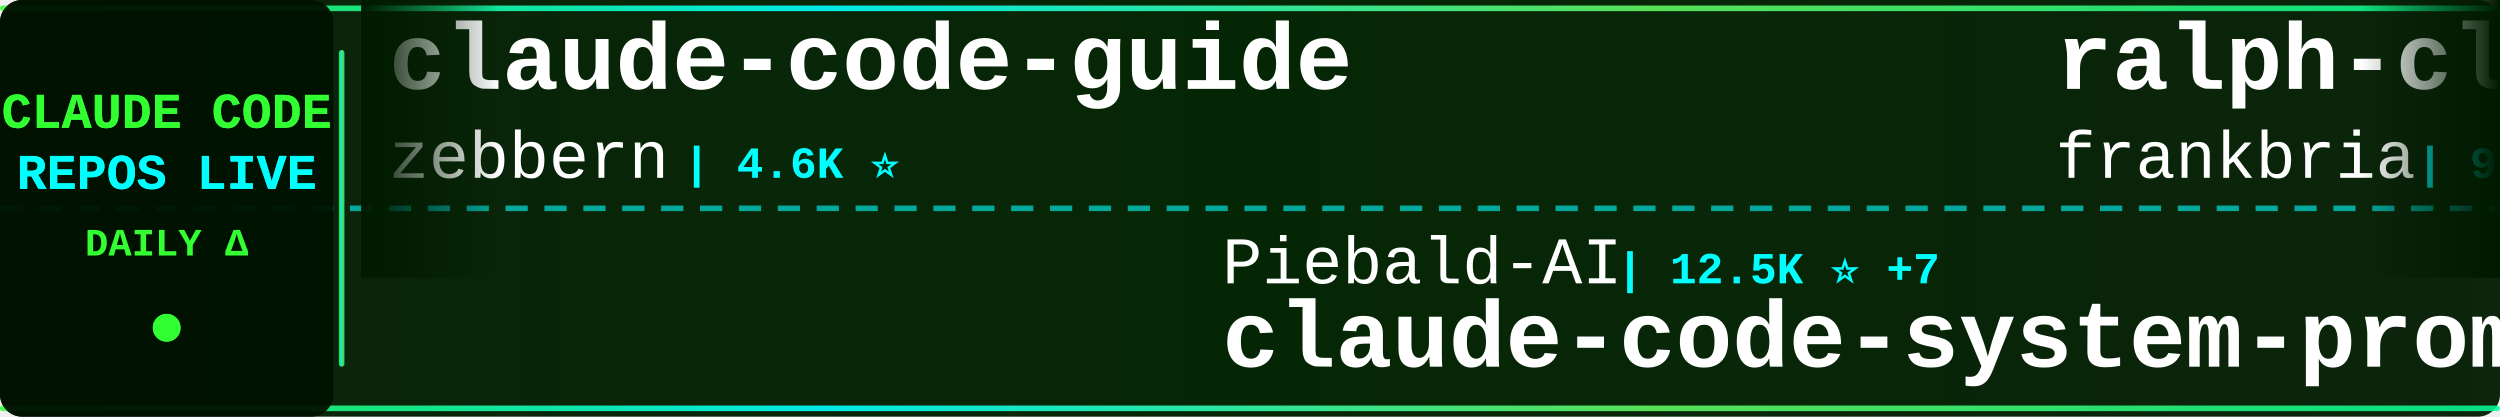
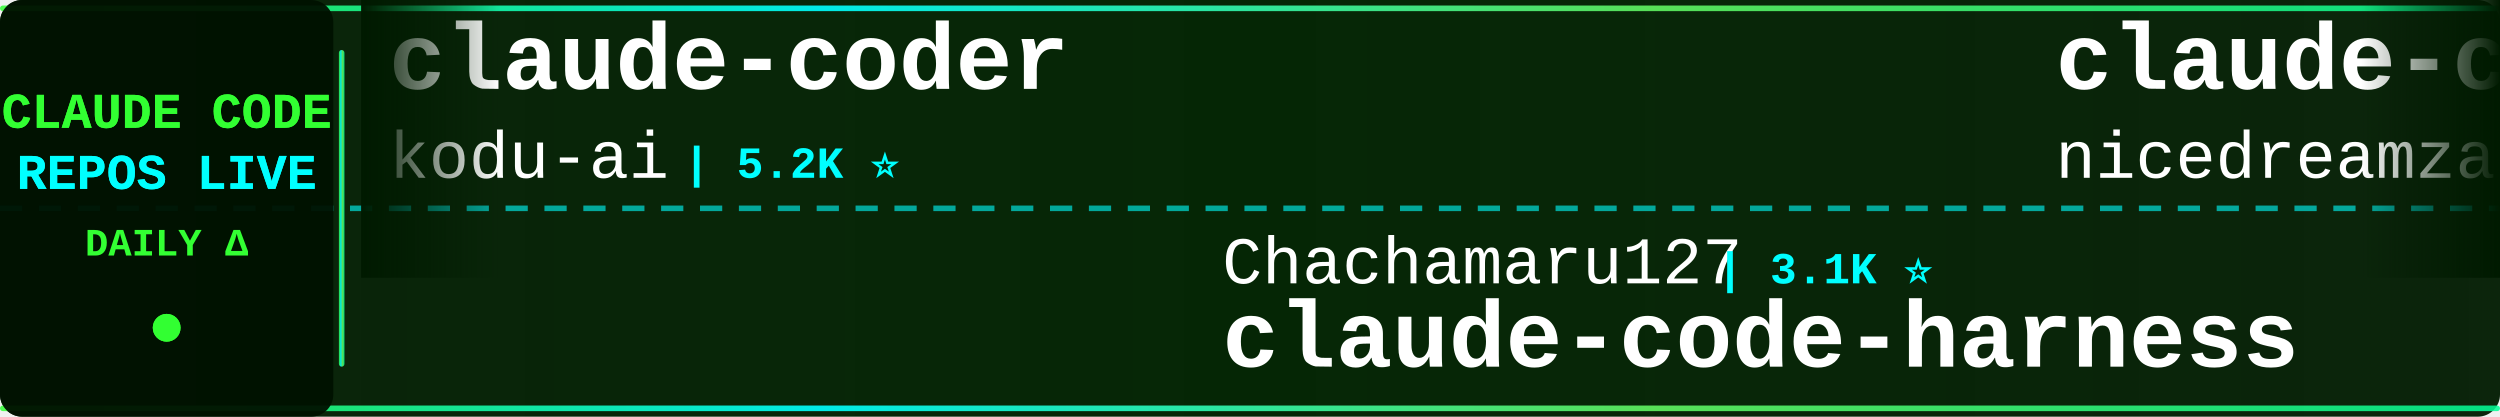
<svg xmlns="http://www.w3.org/2000/svg" width="900" height="150">
  <defs>
    <linearGradient id="tickerBg" x1="0%" y1="0%" x2="100%" y2="0%">
      <stop offset="0%" style="stop-color:#001a00;stop-opacity:0.95" />
      <stop offset="50%" style="stop-color:#002200;stop-opacity:0.98" />
      <stop offset="100%" style="stop-color:#001a00;stop-opacity:0.95" />
    </linearGradient>
    <linearGradient id="borderGrad" x1="0%" y1="0%" x2="100%" y2="0%">
      <stop offset="0%" style="stop-color:#33ff33;stop-opacity:0.85">
        <animate attributeName="stop-opacity" values="0.85;1;0.85" dur="2s" repeatCount="indefinite" />
      </stop>
      <stop offset="33%" style="stop-color:#00ffff;stop-opacity:0.9">
        <animate attributeName="stop-opacity" values="0.9;1;0.9" dur="2.2s" repeatCount="indefinite" />
      </stop>
      <stop offset="66%" style="stop-color:#66ff66;stop-opacity:0.85">
        <animate attributeName="stop-opacity" values="0.85;1;0.85" dur="1.8s" repeatCount="indefinite" />
      </stop>
      <stop offset="100%" style="stop-color:#00ff99;stop-opacity:0.85">
        <animate attributeName="stop-opacity" values="0.85;1;0.85" dur="2s" repeatCount="indefinite" />
      </stop>
    </linearGradient>
    <filter id="textGlow">
      <feGaussianBlur stdDeviation="0.1" result="coloredBlur" />
      <feMerge>
        <feMergeNode in="coloredBlur" />
        <feMergeNode in="SourceGraphic" />
      </feMerge>
    </filter>
    <filter id="metricGlow">
      <feGaussianBlur stdDeviation="0.2" result="coloredBlur" />
      <feMerge>
        <feMergeNode in="coloredBlur" />
        <feMergeNode in="SourceGraphic" />
      </feMerge>
    </filter>
    <linearGradient id="leftFade" x1="0%" y1="0%" x2="100%" y2="0%">
      <stop offset="0%" style="stop-color:#001a00;stop-opacity:1" />
      <stop offset="100%" style="stop-color:#001a00;stop-opacity:0" />
    </linearGradient>
    <linearGradient id="rightFade" x1="0%" y1="0%" x2="100%" y2="0%">
      <stop offset="0%" style="stop-color:#001a00;stop-opacity:0" />
      <stop offset="100%" style="stop-color:#001a00;stop-opacity:1" />
    </linearGradient>
  </defs>
  <rect width="900" height="150" fill="url(#tickerBg)" rx="8" />
  <rect x="0" y="2" width="900" height="2" fill="url(#borderGrad)" rx="1" />
  <rect x="0" y="146" width="900" height="2" fill="url(#borderGrad)" rx="1" />
  <line x1="0" y1="75" x2="900" y2="75" stroke="#00ffff" stroke-width="2" stroke-dasharray="8 6" opacity="0.6" />
  <rect x="0" y="0" width="120" height="150" fill="#001100" opacity="0.95" rx="8" />
  <text x="60" y="46" font-family="'Courier New', monospace" font-size="18" font-weight="bold" fill="#33ff33" text-anchor="middle" filter="url(#textGlow)">
    CLAUDE CODE
  </text>
  <text x="60" y="68" font-family="'Courier New', monospace" font-size="18" font-weight="bold" fill="#00ffff" text-anchor="middle" filter="url(#textGlow)">
    REPOS LIVE
  </text>
  <text x="60" y="92" font-family="'Courier New', monospace" font-size="14" font-weight="bold" fill="#33ff33" text-anchor="middle">
    DAILY Δ
  </text>
  <circle cx="60" cy="118" r="5" fill="#33ff33" filter="url(#metricGlow)">
    <animate attributeName="r" values="4;6;4" dur="1.5s" repeatCount="indefinite" />
    <animate attributeName="opacity" values="0.6;1;0.6" dur="1.5s" repeatCount="indefinite" />
  </circle>
  <rect x="122" y="18" width="2" height="114" fill="url(#borderGrad)" rx="1" />
  <clipPath id="tickerClip">
    <rect x="130" y="0" width="770" height="150" />
  </clipPath>
  <g clip-path="url(#tickerClip)">
    <g id="tickerItems">
      <animateTransform attributeName="transform" attributeType="XML" type="translate" from="0 0" to="-3000 0" dur="54s" repeatCount="indefinite" />
      <g transform="translate(0, 0)">
-         <text x="140" y="32" font-family="'Courier New', monospace" font-size="34" font-weight="bold" fill="#ffffff">claude-code-guide</text>
-         <text x="140" y="64" font-family="'Courier New', monospace" font-size="24" font-weight="normal" fill="#ffffff" opacity="1.0">zebbern</text>
-         <text x="246" y="64" font-family="'Courier New', monospace" font-size="16" font-weight="bold" fill="#00ffff"> | 4.6K ⭐</text>
+         <text x="140" y="32" font-family="'Courier New', monospace" font-size="34" font-weight="bold" fill="#ffffff">claude-coder</text>
+         <text x="140" y="64" font-family="'Courier New', monospace" font-size="24" font-weight="normal" fill="#ffffff" opacity="1.0">kodu-ai</text>
+         <text x="246" y="64" font-family="'Courier New', monospace" font-size="16" font-weight="bold" fill="#00ffff"> | 5.2K ⭐</text>
      </g>
      <g transform="translate(300, 0)">
+         <text x="140" y="102" font-family="'Courier New', monospace" font-size="24" font-weight="normal" fill="#ffffff" opacity="1.0">Chachamaru127</text>
+         <text x="318" y="102" font-family="'Courier New', monospace" font-size="16" font-weight="bold" fill="#00ffff"> | 3.1K ⭐</text>
+         <text x="140" y="132" font-family="'Courier New', monospace" font-size="34" font-weight="bold" fill="#ffffff">claude-code-harness</text>
+       </g>
+       <g transform="translate(600, 0)">
+         <text x="140" y="32" font-family="'Courier New', monospace" font-size="34" font-weight="bold" fill="#ffffff">claude-code-local</text>
+         <text x="140" y="64" font-family="'Courier New', monospace" font-size="24" font-weight="normal" fill="#ffffff" opacity="1.0">nicedreamzapp</text>
+         <text x="318" y="64" font-family="'Courier New', monospace" font-size="16" font-weight="bold" fill="#00ffff"> | 3.2K ⭐</text>
+       </g>
+       <g transform="translate(900, 0)">
+         <text x="140" y="102" font-family="'Courier New', monospace" font-size="24" font-weight="normal" fill="#ffffff" opacity="1.0">wanshuiyin</text>
+         <text x="282" y="102" font-family="'Courier New', monospace" font-size="16" font-weight="bold" fill="#00ffff"> | 15.4K ⭐ +16</text>
+         <text x="140" y="132" font-family="'Courier New', monospace" font-size="34" font-weight="bold" fill="#ffffff">Auto-claude-code-researc...</text>
+       </g>
+       <g transform="translate(1200, 0)">
+         <text x="140" y="32" font-family="'Courier New', monospace" font-size="34" font-weight="bold" fill="#ffffff">Claude-Code</text>
+         <text x="140" y="64" font-family="'Courier New', monospace" font-size="24" font-weight="normal" fill="#ffffff" opacity="1.0">KPR111</text>
+         <text x="234" y="64" font-family="'Courier New', monospace" font-size="16" font-weight="bold" fill="#00ffff"> | 18 ⭐</text>
+       </g>
+       <g transform="translate(1500, 0)">
        <text x="140" y="102" font-family="'Courier New', monospace" font-size="24" font-weight="normal" fill="#ffffff" opacity="1.0">Piebald-AI</text>
-         <text x="282" y="102" font-family="'Courier New', monospace" font-size="16" font-weight="bold" fill="#00ffff"> | 12.5K ⭐ +7</text>
+         <text x="282" y="102" font-family="'Courier New', monospace" font-size="16" font-weight="bold" fill="#00ffff"> | 12.5K ⭐ +5</text>
        <text x="140" y="132" font-family="'Courier New', monospace" font-size="34" font-weight="bold" fill="#ffffff">claude-code-system-promp...</text>
      </g>
-       <g transform="translate(600, 0)">
-         <text x="140" y="32" font-family="'Courier New', monospace" font-size="34" font-weight="bold" fill="#ffffff">ralph-claude-code</text>
-         <text x="140" y="64" font-family="'Courier New', monospace" font-size="24" font-weight="normal" fill="#ffffff" opacity="1.0">frankbria</text>
-         <text x="270" y="64" font-family="'Courier New', monospace" font-size="16" font-weight="bold" fill="#00ffff"> | 9.6K ⭐ -2</text>
-       </g>
-       <g transform="translate(900, 0)">
-         <text x="140" y="102" font-family="'Courier New', monospace" font-size="24" font-weight="normal" fill="#ffffff" opacity="1.0">Yuyz0112</text>
-         <text x="258" y="102" font-family="'Courier New', monospace" font-size="16" font-weight="bold" fill="#00ffff"> | 2.4K ⭐</text>
-         <text x="140" y="132" font-family="'Courier New', monospace" font-size="34" font-weight="bold" fill="#ffffff">claude-code-reverse</text>
-       </g>
-       <g transform="translate(1200, 0)">
-         <text x="140" y="32" font-family="'Courier New', monospace" font-size="34" font-weight="bold" fill="#ffffff">claude-code-my-workflow</text>
-         <text x="140" y="64" font-family="'Courier New', monospace" font-size="24" font-weight="normal" fill="#ffffff" opacity="1.0">pedrohcgs</text>
-         <text x="270" y="64" font-family="'Courier New', monospace" font-size="16" font-weight="bold" fill="#00ffff"> | 1.5K ⭐ +1</text>
-       </g>
-       <g transform="translate(1500, 0)">
-         <text x="140" y="102" font-family="'Courier New', monospace" font-size="24" font-weight="normal" fill="#ffffff" opacity="1.0">ghuntley</text>
-         <text x="258" y="102" font-family="'Courier New', monospace" font-size="16" font-weight="bold" fill="#00ffff"> | 990 ⭐</text>
-         <text x="140" y="132" font-family="'Courier New', monospace" font-size="34" font-weight="bold" fill="#ffffff">claude-code-source-code-...</text>
-       </g>
      <g transform="translate(1800, 0)">
-         <text x="140" y="32" font-family="'Courier New', monospace" font-size="34" font-weight="bold" fill="#ffffff">claude-code-source</text>
-         <text x="140" y="64" font-family="'Courier New', monospace" font-size="24" font-weight="normal" fill="#ffffff" opacity="1.0">hangsman</text>
-         <text x="258" y="64" font-family="'Courier New', monospace" font-size="16" font-weight="bold" fill="#00ffff"> | 791 ⭐</text>
+         <text x="140" y="32" font-family="'Courier New', monospace" font-size="34" font-weight="bold" fill="#ffffff">claude-code-showcase</text>
+         <text x="140" y="64" font-family="'Courier New', monospace" font-size="24" font-weight="normal" fill="#ffffff" opacity="1.0">ChrisWiles</text>
+         <text x="282" y="64" font-family="'Courier New', monospace" font-size="16" font-weight="bold" fill="#00ffff"> | 6.0K ⭐ +2</text>
      </g>
      <g transform="translate(2100, 0)">
-         <text x="140" y="102" font-family="'Courier New', monospace" font-size="24" font-weight="normal" fill="#ffffff" opacity="1.0">repowise-dev</text>
-         <text x="306" y="102" font-family="'Courier New', monospace" font-size="16" font-weight="bold" fill="#00ffff"> | 1.2K ⭐</text>
-         <text x="140" y="132" font-family="'Courier New', monospace" font-size="34" font-weight="bold" fill="#ffffff">claude-code-prompts</text>
+         <text x="140" y="102" font-family="'Courier New', monospace" font-size="24" font-weight="normal" fill="#ffffff" opacity="1.0">ChinaSiro</text>
+         <text x="270" y="102" font-family="'Courier New', monospace" font-size="16" font-weight="bold" fill="#00ffff"> | 9.6K ⭐ +1</text>
+         <text x="140" y="132" font-family="'Courier New', monospace" font-size="34" font-weight="bold" fill="#ffffff">claude-code-sourcemap</text>
      </g>
      <g transform="translate(2400, 0)">
-         <text x="140" y="32" font-family="'Courier New', monospace" font-size="34" font-weight="bold" fill="#ffffff">claude-code-infrastructu...</text>
-         <text x="140" y="64" font-family="'Courier New', monospace" font-size="24" font-weight="normal" fill="#ffffff" opacity="1.0">diet103</text>
-         <text x="246" y="64" font-family="'Courier New', monospace" font-size="16" font-weight="bold" fill="#00ffff"> | 10.0K ⭐</text>
+         <text x="140" y="32" font-family="'Courier New', monospace" font-size="34" font-weight="bold" fill="#ffffff">pi-vs-claude-code</text>
+         <text x="140" y="64" font-family="'Courier New', monospace" font-size="24" font-weight="normal" fill="#ffffff" opacity="1.0">disler</text>
+         <text x="234" y="64" font-family="'Courier New', monospace" font-size="16" font-weight="bold" fill="#00ffff"> | 1.6K ⭐ +1</text>
      </g>
      <g transform="translate(2700, 0)">
-         <text x="140" y="102" font-family="'Courier New', monospace" font-size="24" font-weight="normal" fill="#ffffff" opacity="1.0">JrCx7scC</text>
-         <text x="258" y="102" font-family="'Courier New', monospace" font-size="16" font-weight="bold" fill="#00ffff"> | 375 ⭐</text>
-         <text x="140" y="132" font-family="'Courier New', monospace" font-size="34" font-weight="bold" fill="#ffffff">claude-code-source</text>
+         <text x="140" y="102" font-family="'Courier New', monospace" font-size="24" font-weight="normal" fill="#ffffff" opacity="1.0">andrew-kramer-inno</text>
+         <text x="378" y="102" font-family="'Courier New', monospace" font-size="16" font-weight="bold" fill="#00ffff"> | 594 ⭐ +1</text>
+         <text x="140" y="132" font-family="'Courier New', monospace" font-size="34" font-weight="bold" fill="#ffffff">claude-code-source-build</text>
      </g>
      <g transform="translate(3000, 0)">
-         <text x="140" y="32" font-family="'Courier New', monospace" font-size="34" font-weight="bold" fill="#ffffff">claude-code-guide</text>
-         <text x="140" y="64" font-family="'Courier New', monospace" font-size="24" font-weight="normal" fill="#ffffff" opacity="1.0">zebbern</text>
-         <text x="246" y="64" font-family="'Courier New', monospace" font-size="16" font-weight="bold" fill="#00ffff"> | 4.6K ⭐</text>
+         <text x="140" y="32" font-family="'Courier New', monospace" font-size="34" font-weight="bold" fill="#ffffff">claude-coder</text>
+         <text x="140" y="64" font-family="'Courier New', monospace" font-size="24" font-weight="normal" fill="#ffffff" opacity="1.0">kodu-ai</text>
+         <text x="246" y="64" font-family="'Courier New', monospace" font-size="16" font-weight="bold" fill="#00ffff"> | 5.2K ⭐</text>
      </g>
      <g transform="translate(3300, 0)">
-         <text x="140" y="102" font-family="'Courier New', monospace" font-size="24" font-weight="normal" fill="#ffffff" opacity="1.0">Piebald-AI</text>
-         <text x="282" y="102" font-family="'Courier New', monospace" font-size="16" font-weight="bold" fill="#00ffff"> | 12.5K ⭐ +7</text>
-         <text x="140" y="132" font-family="'Courier New', monospace" font-size="34" font-weight="bold" fill="#ffffff">claude-code-system-promp...</text>
+         <text x="140" y="102" font-family="'Courier New', monospace" font-size="24" font-weight="normal" fill="#ffffff" opacity="1.0">Chachamaru127</text>
+         <text x="318" y="102" font-family="'Courier New', monospace" font-size="16" font-weight="bold" fill="#00ffff"> | 3.1K ⭐</text>
+         <text x="140" y="132" font-family="'Courier New', monospace" font-size="34" font-weight="bold" fill="#ffffff">claude-code-harness</text>
      </g>
      <g transform="translate(3600, 0)">
-         <text x="140" y="32" font-family="'Courier New', monospace" font-size="34" font-weight="bold" fill="#ffffff">ralph-claude-code</text>
-         <text x="140" y="64" font-family="'Courier New', monospace" font-size="24" font-weight="normal" fill="#ffffff" opacity="1.0">frankbria</text>
-         <text x="270" y="64" font-family="'Courier New', monospace" font-size="16" font-weight="bold" fill="#00ffff"> | 9.6K ⭐ -2</text>
+         <text x="140" y="32" font-family="'Courier New', monospace" font-size="34" font-weight="bold" fill="#ffffff">claude-code-local</text>
+         <text x="140" y="64" font-family="'Courier New', monospace" font-size="24" font-weight="normal" fill="#ffffff" opacity="1.0">nicedreamzapp</text>
+         <text x="318" y="64" font-family="'Courier New', monospace" font-size="16" font-weight="bold" fill="#00ffff"> | 3.2K ⭐</text>
      </g>
      <g transform="translate(3900, 0)">
-         <text x="140" y="102" font-family="'Courier New', monospace" font-size="24" font-weight="normal" fill="#ffffff" opacity="1.0">Yuyz0112</text>
-         <text x="258" y="102" font-family="'Courier New', monospace" font-size="16" font-weight="bold" fill="#00ffff"> | 2.4K ⭐</text>
-         <text x="140" y="132" font-family="'Courier New', monospace" font-size="34" font-weight="bold" fill="#ffffff">claude-code-reverse</text>
+         <text x="140" y="102" font-family="'Courier New', monospace" font-size="24" font-weight="normal" fill="#ffffff" opacity="1.0">wanshuiyin</text>
+         <text x="282" y="102" font-family="'Courier New', monospace" font-size="16" font-weight="bold" fill="#00ffff"> | 15.4K ⭐ +16</text>
+         <text x="140" y="132" font-family="'Courier New', monospace" font-size="34" font-weight="bold" fill="#ffffff">Auto-claude-code-researc...</text>
      </g>
    </g>
  </g>
  <rect x="130" y="0" width="50" height="100" fill="url(#leftFade)" />
  <rect x="850" y="0" width="50" height="100" fill="url(#rightFade)" />
</svg>
